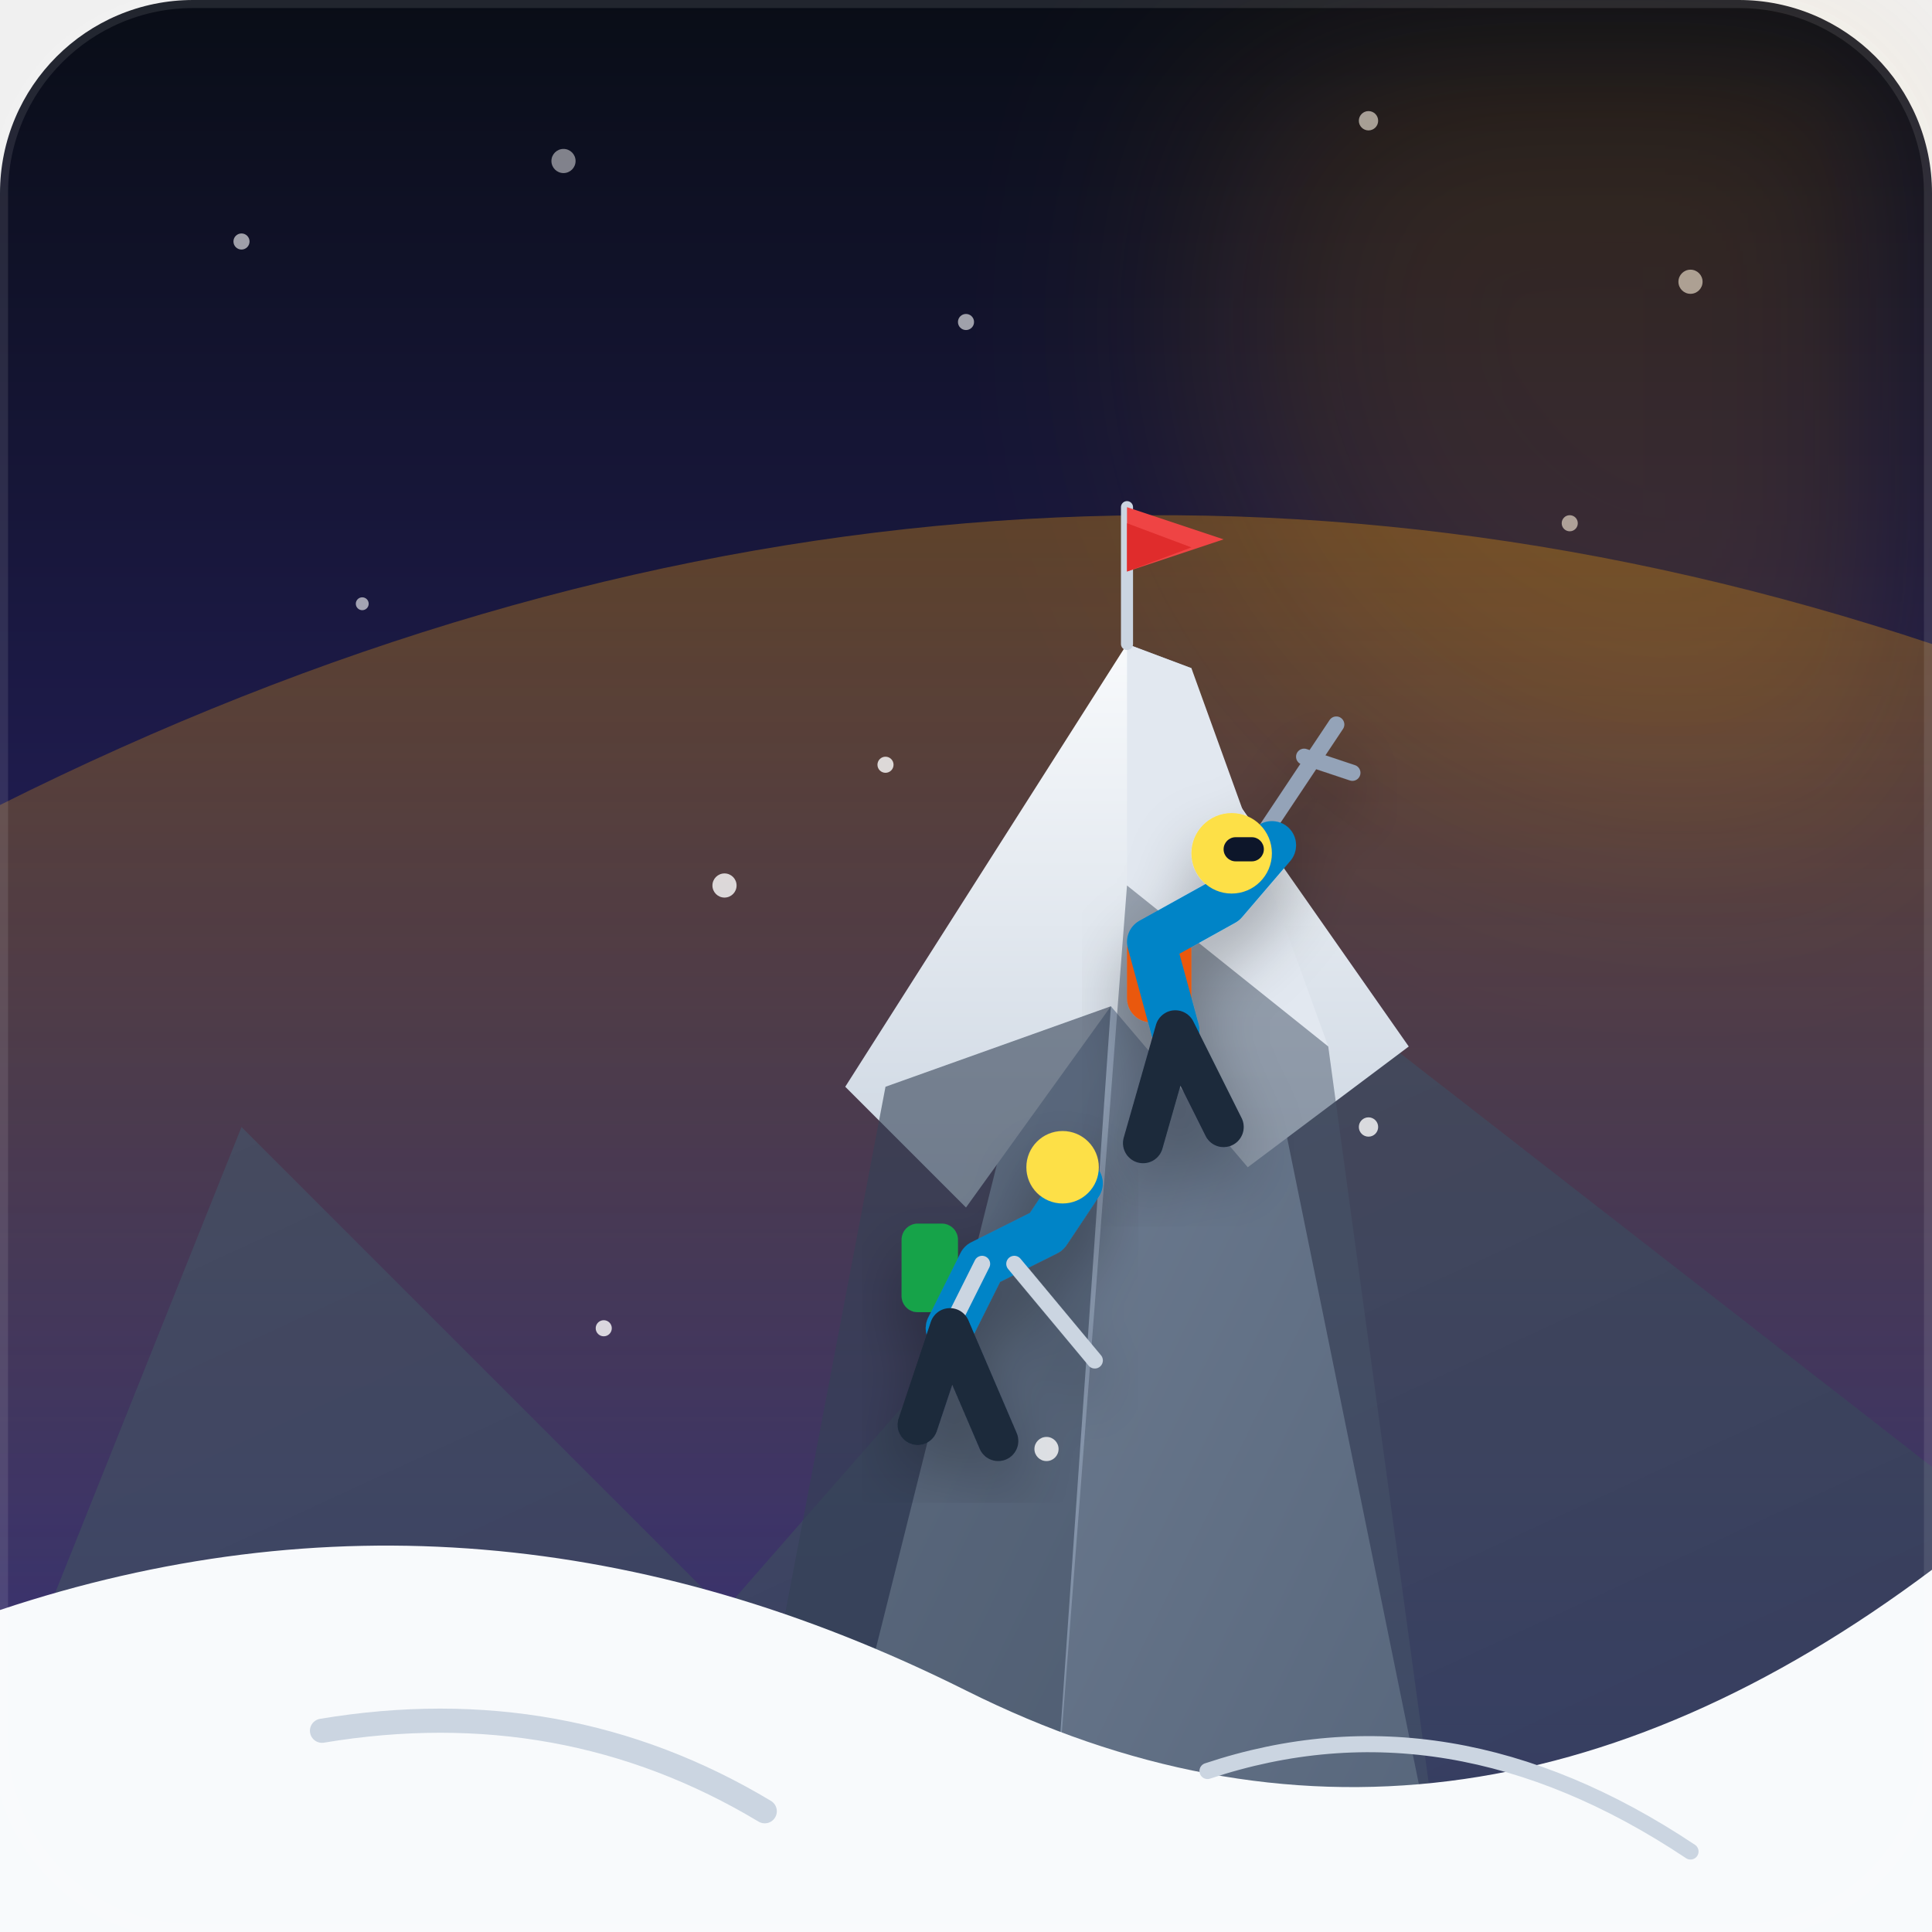
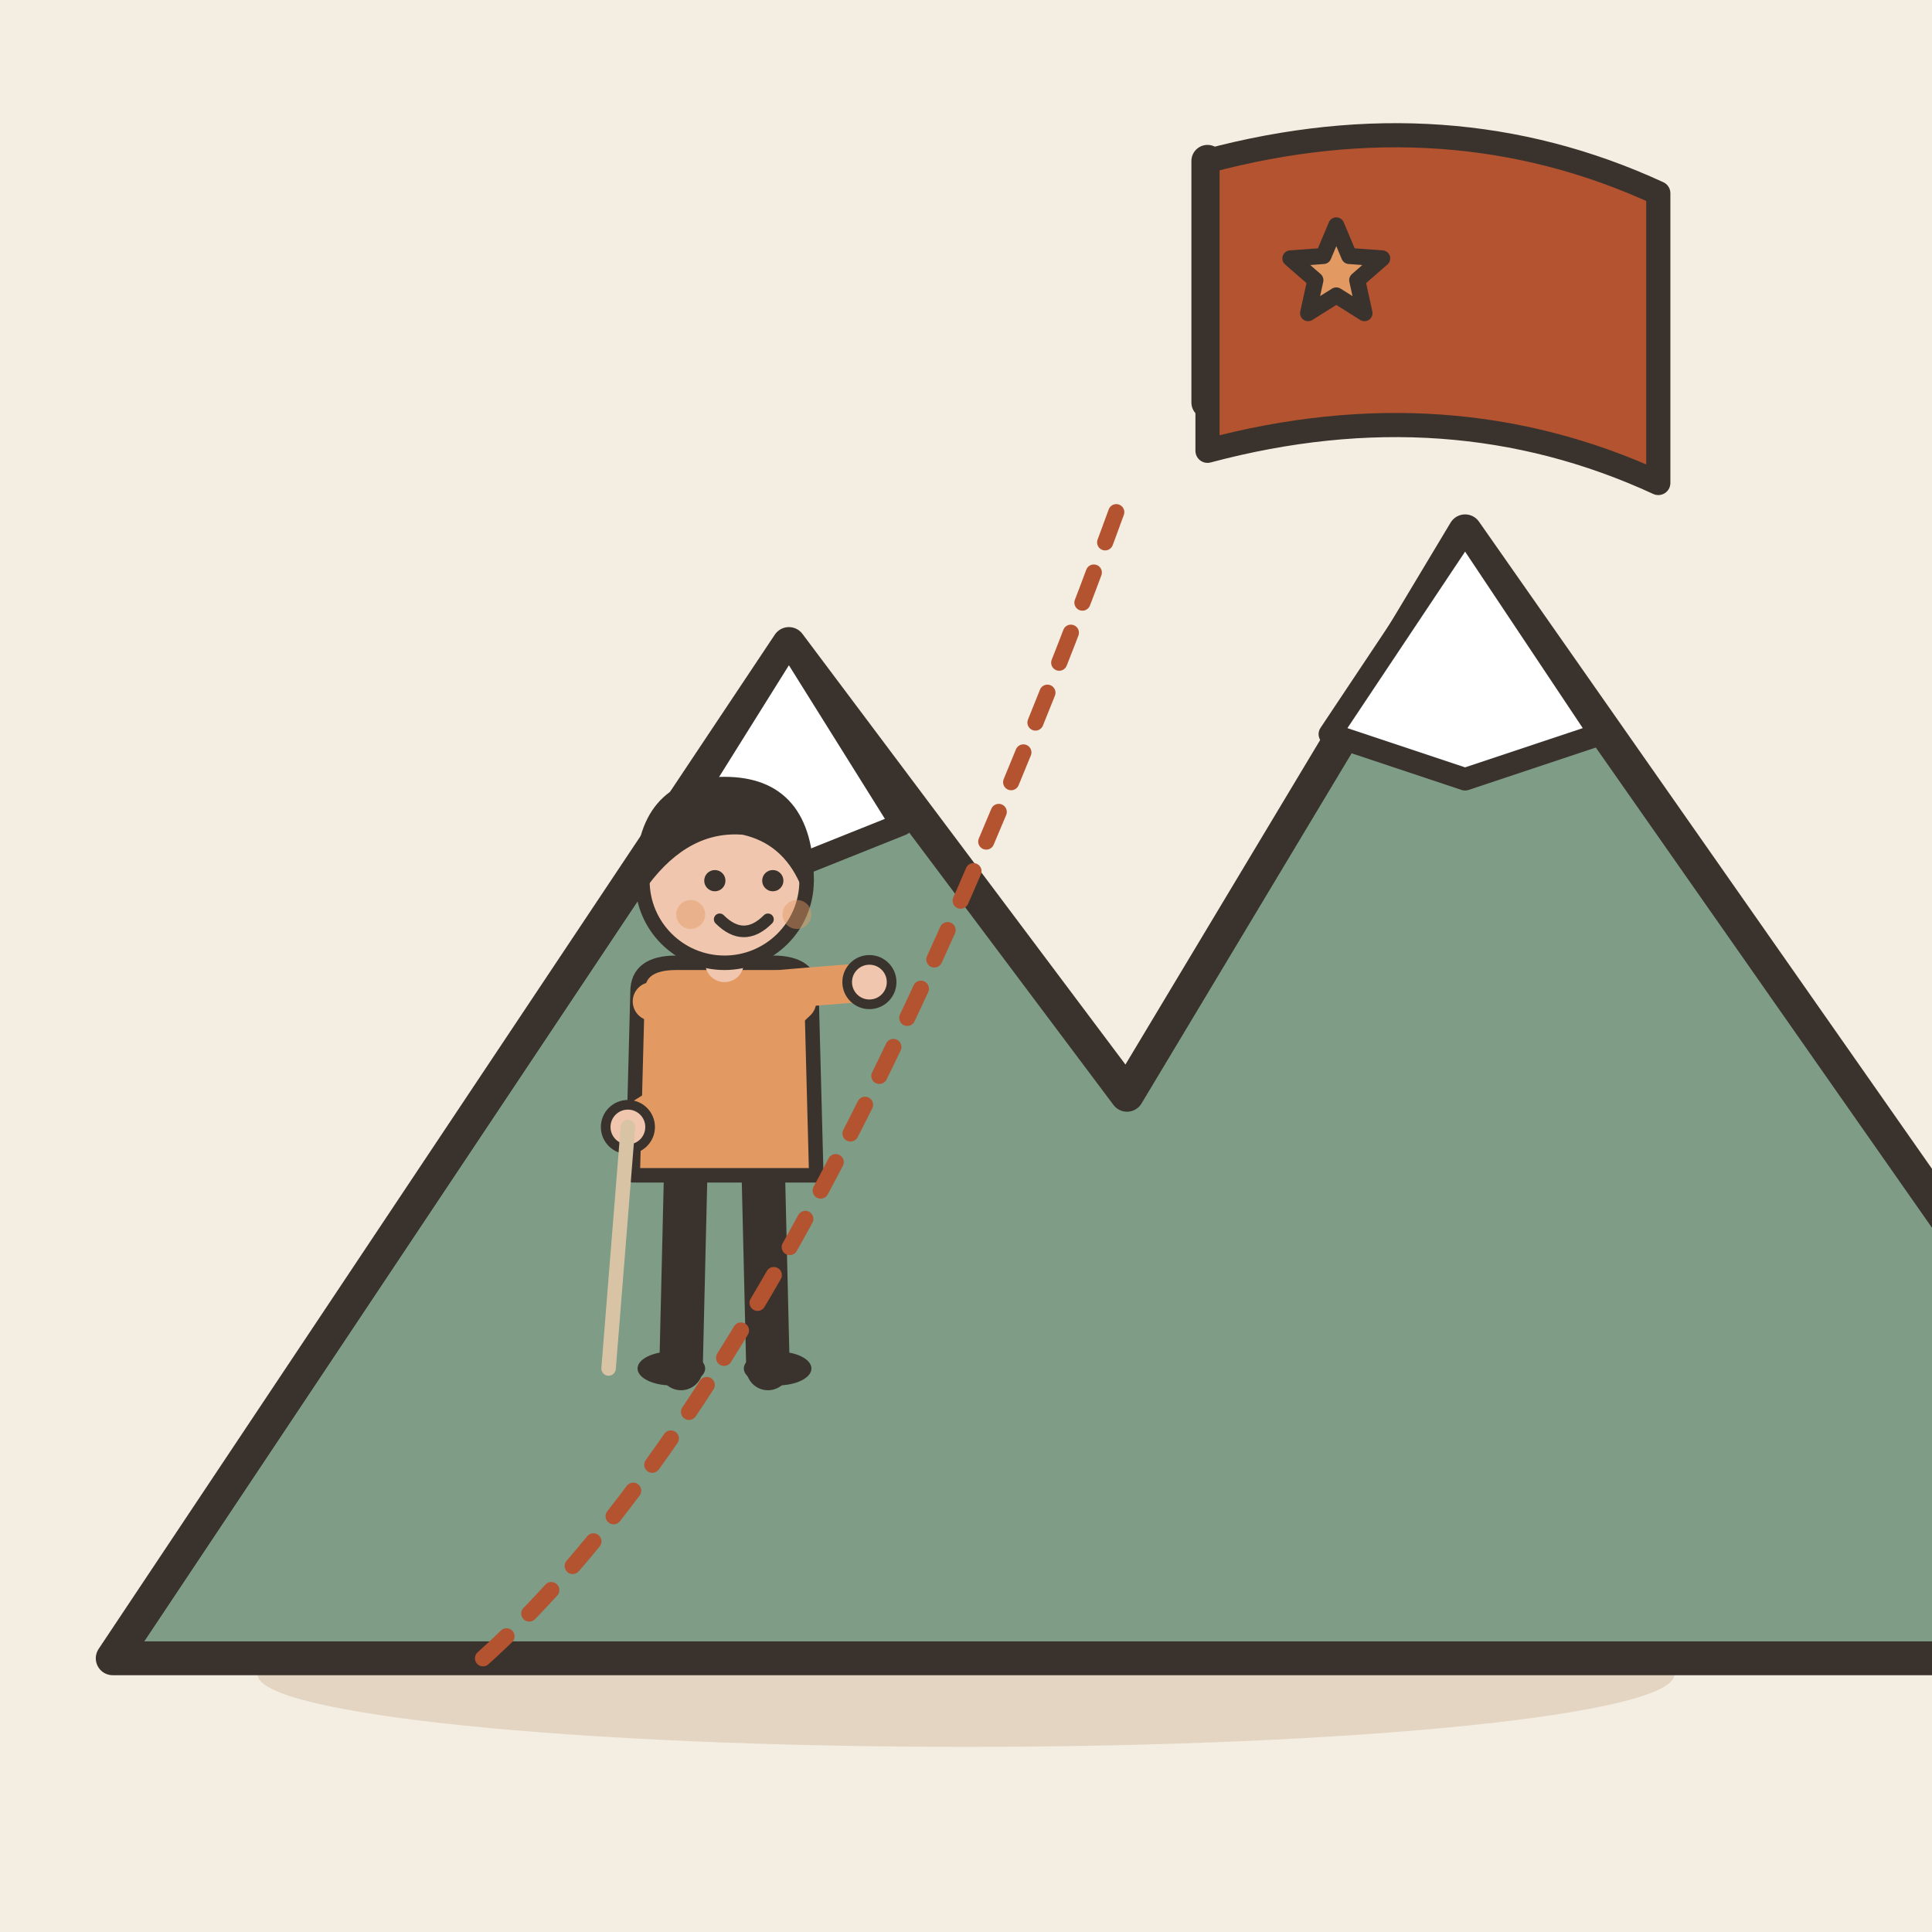
- <svg xmlns="http://www.w3.org/2000/svg" viewBox="0 0 240 240">
-   <defs>
-     <linearGradient id="skyGrad" x1="0%" y1="0%" x2="0%" y2="100%">
-       <stop offset="0%" stop-color="#090d16" />
-       <stop offset="40%" stop-color="#1e1b4b" />
-       <stop offset="100%" stop-color="#312e81" />
-     </linearGradient>
-     <linearGradient id="mountDistant" x1="0%" y1="0%" x2="100%" y2="100%">
-       <stop offset="0%" stop-color="#475569" />
-       <stop offset="100%" stop-color="#334155" />
-     </linearGradient>
-     <linearGradient id="mountMain" x1="0%" y1="0%" x2="100%" y2="100%">
-       <stop offset="0%" stop-color="#cbd5e1" />
-       <stop offset="30%" stop-color="#94a3b8" />
-       <stop offset="100%" stop-color="#64748b" />
-     </linearGradient>
-     <linearGradient id="snowShadow" x1="0%" y1="0%" x2="0%" y2="100%">
-       <stop offset="0%" stop-color="#f8fafc" />
-       <stop offset="100%" stop-color="#cbd5e1" />
-     </linearGradient>
-     <linearGradient id="sunGlow" x1="0%" y1="0%" x2="0%" y2="100%">
-       <stop offset="0%" stop-color="#f59e0b" stop-opacity="0.8" />
-       <stop offset="100%" stop-color="#fbbf24" stop-opacity="0" />
-     </linearGradient>
-     <filter id="softShadow" x="-20%" y="-20%" width="140%" height="140%">
-       <feDropShadow dx="0" dy="4" stdDeviation="4" flood-color="#000000" flood-opacity="0.3" />
-     </filter>
-   </defs>
-   <rect width="240" height="240" rx="24" fill="url(#skyGrad)" />
-   <g fill="#ffffff" opacity="0.6">
-     <circle cx="30" cy="30" r="1" />
-     <circle cx="70" cy="20" r="1.5" opacity="0.8" />
-     <circle cx="120" cy="40" r="1" />
-     <circle cx="170" cy="15" r="1.2" />
-     <circle cx="210" cy="35" r="1.5" />
-     <circle cx="45" cy="75" r="0.8" />
-     <circle cx="195" cy="65" r="1" />
+ <svg xmlns="http://www.w3.org/2000/svg" viewBox="0 0 240 240" data-style="editorial">
+   <rect width="240" height="240" fill="#F4EDE2" />
+   <ellipse cx="120" cy="208" rx="88" ry="9" fill="#E3D5C1" />
+   <g transform="translate(140 206) scale(1.4 1.4)">
+     <path d="M-90 0L-30 -90L0 -50L30 -100L100 0Z" fill="#7E9C86" stroke="#3A332D" stroke-width="3" stroke-linecap="round" stroke-linejoin="round" />
+     <path d="M-30 -90L-20 -74L-30 -70L-40 -74Z" fill="#FFFFFF" stroke="#3A332D" stroke-width="2" stroke-linecap="round" stroke-linejoin="round" />
+     <path d="M30 -100L42 -82L30 -78L18 -82Z" fill="#FFFFFF" stroke="#3A332D" stroke-width="2" stroke-linecap="round" stroke-linejoin="round" />
  </g>
-   <circle cx="210" cy="40" r="60" fill="#f59e0b" opacity="0.15" filter="blur(15px)" />
-   <path d="M 0,100 Q 120,40 240,80 L 240,240 L 0,240 Z" fill="url(#sunGlow)" opacity="0.4" />
-   <polygon points="-10,240 30,140 90,200 160,120 250,190 250,240" fill="url(#mountDistant)" opacity="0.7" />
-   <polygon points="100,240 140,80 148,83 180,240" fill="url(#mountMain)" />
-   <path d="M 140,80 L 175,130 L 155,145 L 138,125 L 120,150 L 105,135 Z" fill="url(#snowShadow)" />
-   <polygon points="140,80 148,83 165,130 140,110" fill="#e2e8f0" />
-   <polygon points="140,110 165,130 180,240 130,240" fill="#475569" opacity="0.5" />
-   <polygon points="110,135 138,125 130,240 90,240" fill="#334155" opacity="0.6" />
-   <g transform="translate(140, 75)">
-     <line x1="0" y1="5" x2="0" y2="-12" stroke="#cbd5e1" stroke-width="1.5" stroke-linecap="round" />
-     <path d="M 0,-12 L 12,-8 L 0,-4 Z" fill="#ef4444" />
-     <path d="M 0,-10 L 8,-7 L 0,-4 Z" fill="#dc2626" opacity="0.8" />
+   <path d="M150 50L150 20" stroke="#3A332D" stroke-width="4" stroke-linecap="round" fill="none" />
+   <path d="M150 20Q180 12 206 24L206 60Q180 48 150 56Z" fill="#B4532F" stroke="#3A332D" stroke-width="3" stroke-linecap="round" stroke-linejoin="round" />
+   <path d="M166.0 28.0L167.6 31.8L171.7 32.1L168.6 34.8L169.5 38.9L166.0 36.7L162.5 38.9L163.4 34.8L160.3 32.1L164.4 31.8Z" fill="#E39A62" stroke="#3A332D" stroke-width="2" stroke-linecap="round" stroke-linejoin="round" />
+   <g transform="translate(90 170) scale(0.6 0.6)">
+     <path d="M-8 -42L-9 0" stroke="#3A332D" stroke-width="9" stroke-linecap="round" fill="none" />
+     <path d="M8 -42L9 0" stroke="#3A332D" stroke-width="9" stroke-linecap="round" fill="none" />
+     <ellipse cx="-11" cy="0" rx="7" ry="3.5" fill="#3A332D" />
+     <ellipse cx="11" cy="0" rx="7" ry="3.5" fill="#3A332D" />
+     <path d="M-18 -78Q-18 -84 -10 -84L10 -84Q18 -84 18 -78L19 -40L-19 -40Z" fill="#E39A62" stroke="#3A332D" stroke-width="3" stroke-linecap="round" stroke-linejoin="round" />
+     <path d="M-15 -76Q3.5 -78 30 -80" fill="none" stroke="#E39A62" stroke-width="8" stroke-linecap="round" stroke-linejoin="round" />
+     <circle cx="30" cy="-80" r="4.6" fill="#F0C7AE" stroke="#3A332D" stroke-linecap="round" stroke-linejoin="round" stroke-width="2" />
+     <path d="M15 -76Q1.5 -63 -20 -50" fill="none" stroke="#E39A62" stroke-width="8" stroke-linecap="round" stroke-linejoin="round" />
+     <circle cx="-20" cy="-50" r="4.6" fill="#F0C7AE" stroke="#3A332D" stroke-linecap="round" stroke-linejoin="round" stroke-width="2" />
+     <path d="M0 -84L0 -88" stroke="#F0C7AE" stroke-width="8" stroke-linecap="round" fill="none" />
+     <circle cx="0" cy="-101" r="17" fill="#F0C7AE" stroke="#3A332D" stroke-width="3" stroke-linecap="round" stroke-linejoin="round" />
+     <path d="M-17 -101Q-17 -121 0 -121Q17 -121 17 -101Q13 -110 4 -112Q-8 -113 -17 -101Z" fill="#3A332D" stroke="#3A332D" stroke-width="3" stroke-linecap="round" stroke-linejoin="round" />
+     <circle cx="-2" cy="-101" r="2.2" fill="#3A332D" />
+     <circle cx="10" cy="-101" r="2.2" fill="#3A332D" />
+     <path d="M-1 -93Q4 -88 9 -93" fill="none" stroke="#3A332D" stroke-width="2.4" stroke-linecap="round" stroke-linejoin="round" />
+     <circle cx="-7" cy="-94" r="3" fill="#E39A62" opacity="0.45" />
+     <circle cx="15" cy="-94" r="3" fill="#E39A62" opacity="0.45" />
+     <path d="M-20 -50L-24 0" stroke="#D8C3A5" stroke-width="3" stroke-linecap="round" fill="none" />
  </g>
-   <g transform="translate(148, 120)" filter="url(#softShadow)">
-     <path d="M 8,-15 L 18,-30 M 14,-26 L 20,-24" stroke="#94a3b8" stroke-width="2" stroke-linecap="round" />
-     <rect x="-8" y="-5" width="8" height="12" rx="3" fill="#ea580c" />
-     <path d="M -2,8 L -5,-3 L 4,-8 L 10,-15" stroke="#0284c7" stroke-width="6" stroke-linecap="round" stroke-linejoin="round" fill="none" />
-     <circle cx="5" cy="-14" r="5" fill="#fde047" />
-     <rect x="4" y="-16" width="5" height="3" rx="1.5" fill="#0f172a" />
-     <path d="M -2,8 L -6,22 M -2,8 L 4,20" stroke="#1e293b" stroke-width="5" stroke-linecap="round" />
-   </g>
-   <g transform="translate(122, 155)" filter="url(#softShadow)">
-     <rect x="-10" y="-3" width="7" height="11" rx="2" fill="#16a34a" />
-     <path d="M -4,10 L 0,2 L 8,-2 L 12,-8" stroke="#0284c7" stroke-width="6" stroke-linecap="round" stroke-linejoin="round" fill="none" />
-     <path d="M 4,2 L 14,14 M 0,2 L -8,18" stroke="#cbd5e1" stroke-width="2" stroke-linecap="round" />
-     <circle cx="10" cy="-10" r="4.5" fill="#fde047" />
-     <path d="M -4,10 L -8,22 M -4,10 L 2,24" stroke="#1e293b" stroke-width="5" stroke-linecap="round" />
-   </g>
-   <path d="M 0,200 Q 60,180 120,210 T 240,195 L 240,240 L 0,240 Z" fill="#f8fafc" />
-   <path d="M 40,215 Q 70,210 95,225" stroke="#cbd5e1" stroke-width="3" fill="none" stroke-linecap="round" />
-   <path d="M 150,220 Q 180,210 210,230" stroke="#cbd5e1" stroke-width="2" fill="none" stroke-linecap="round" />
-   <g fill="#ffffff" opacity="0.8">
-     <circle cx="90" cy="110" r="1.5" />
-     <circle cx="110" cy="95" r="1" />
-     <circle cx="170" cy="140" r="1.2" />
-     <circle cx="130" cy="180" r="1.5" />
-     <circle cx="75" cy="165" r="1" />
-   </g>
-   <rect width="240" height="240" rx="24" fill="none" stroke="#ffffff" stroke-opacity="0.1" stroke-width="2" />
+   <path d="M60 206Q100 170 140 60" fill="none" stroke="#B4532F" stroke-width="2" stroke-linecap="round" stroke-linejoin="round" stroke-dasharray="4 4" />
</svg>
